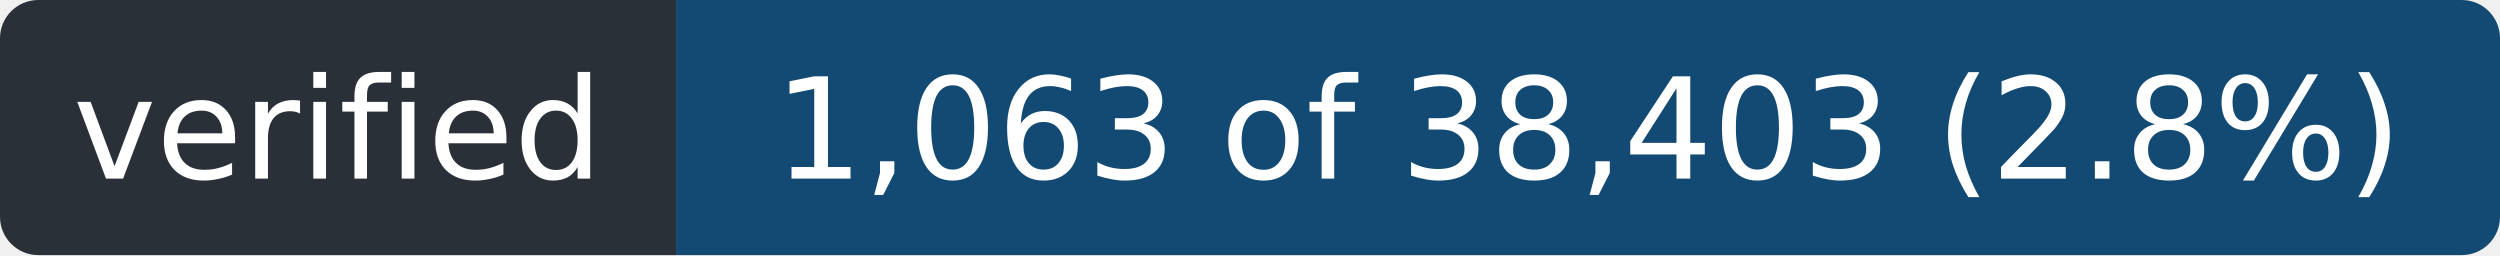
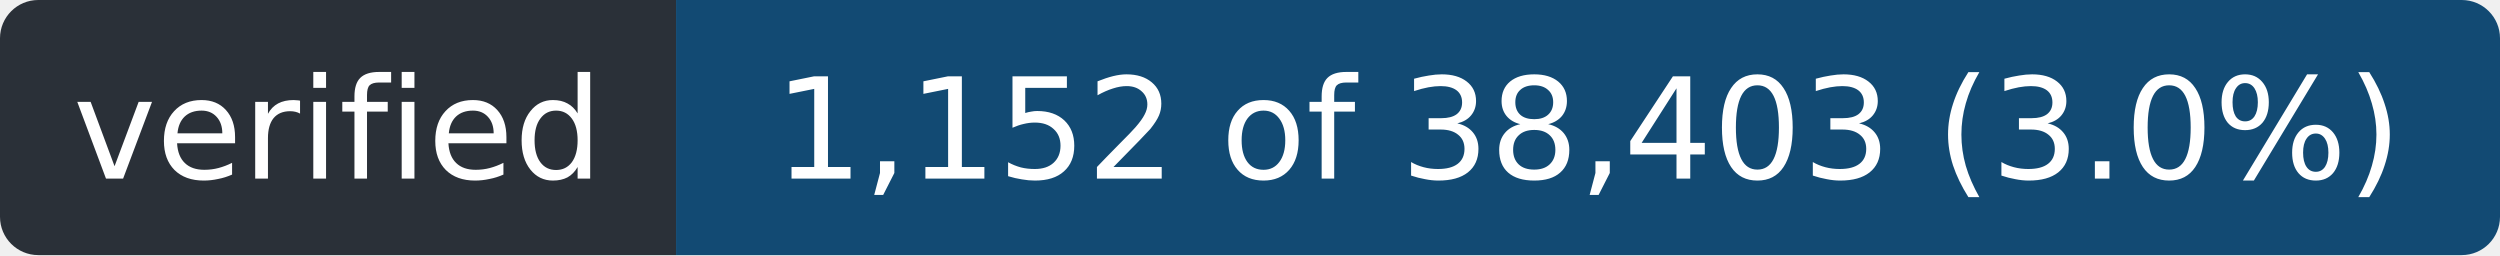
- <svg xmlns="http://www.w3.org/2000/svg" width="196" height="20" role="img" aria-label="verified: 1,063 of 38,403 (2.8%)">
+ <svg xmlns="http://www.w3.org/2000/svg" width="196" height="20" role="img" aria-label="verified: 1,152 of 38,403 (3.0%)">
  <clipPath id="r">
    <rect width="196" height="20" rx="3" />
  </clipPath>
  <g clip-path="url(#r)">
    <rect width="53" height="20" fill="#2a3038" />
    <rect x="53" width="143" height="20" fill="#124a73" />
  </g>
  <g fill="#fff" font-family="Verdana,Geneva,DejaVu Sans,sans-serif" font-size="11" text-anchor="middle">
    <text x="26.5" y="14" textLength="41">verified</text>
-     <text x="124.5" y="14" textLength="131">1,063 of 38,403 (2.8%)</text>
+     <text x="124.5" y="14" textLength="131">1,152 of 38,403 (3.0%)</text>
  </g>
</svg>
